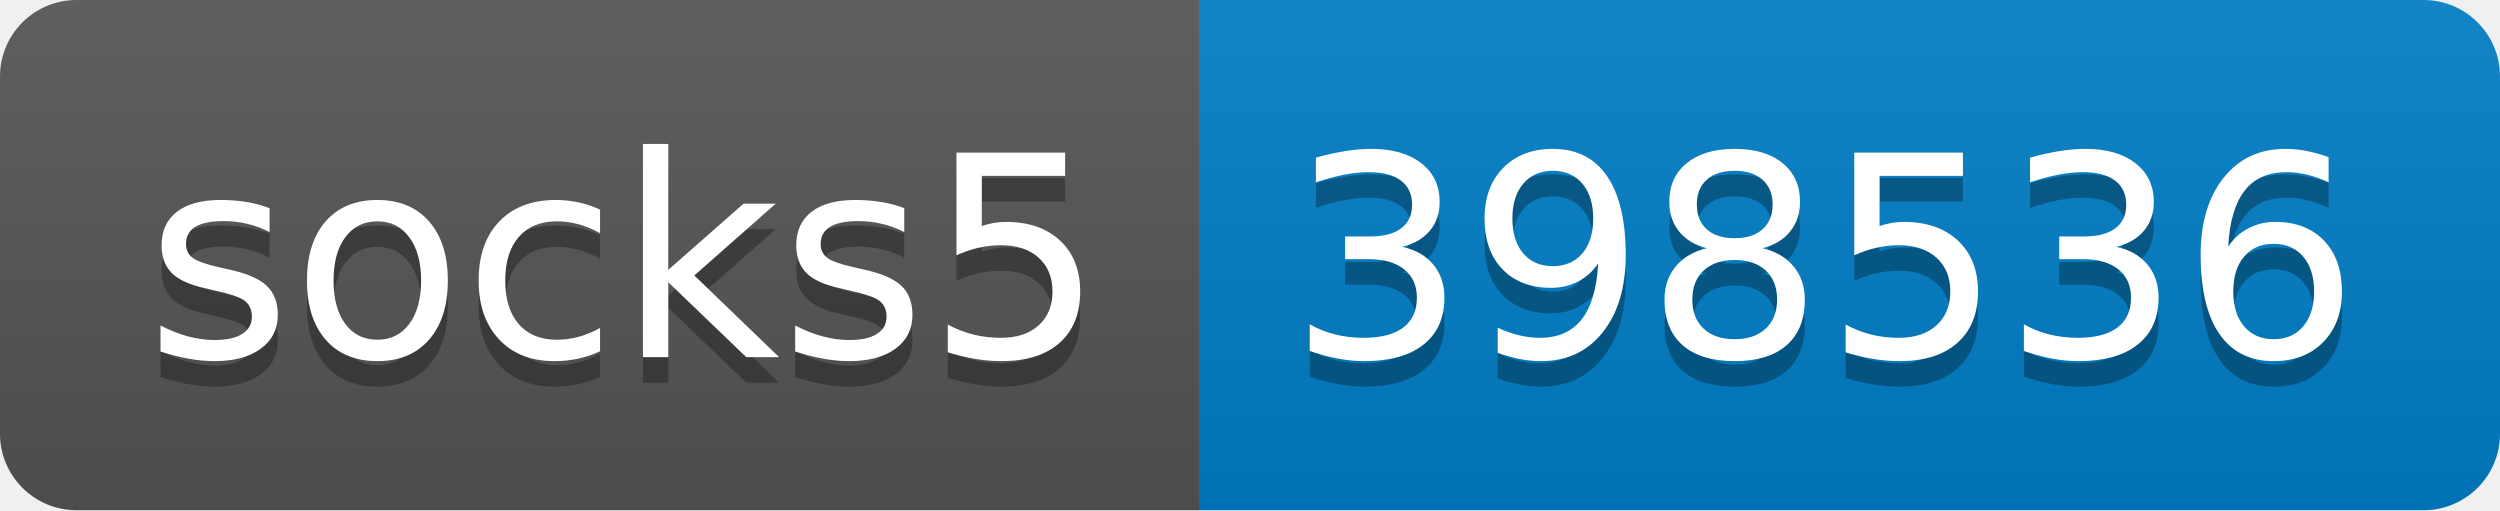
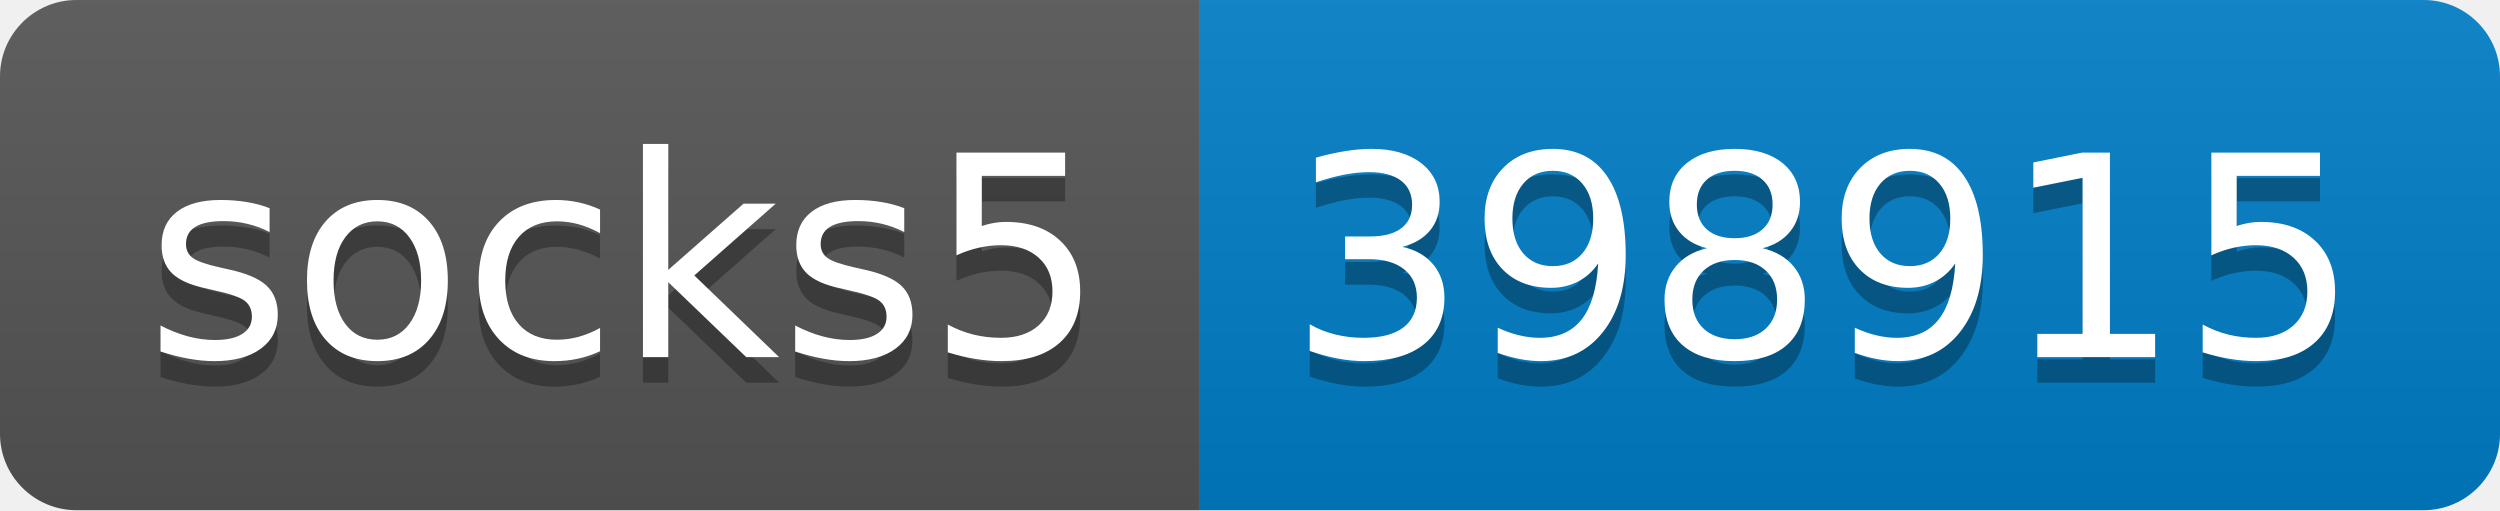
- <svg xmlns="http://www.w3.org/2000/svg" width="98" height="20" role="img" aria-label="socks5: 398536">
+ <svg xmlns="http://www.w3.org/2000/svg" width="98" height="20" role="img" aria-label="socks5: 398915">
  <linearGradient id="s" x2="0" y2="100%">
    <stop offset="0" stop-color="#bbb" stop-opacity=".1" />
    <stop offset="1" stop-opacity=".1" />
  </linearGradient>
  <clipPath id="r">
    <rect width="98" height="20" rx="3" fill="#fff" />
  </clipPath>
  <g clip-path="url(#r)">
    <rect width="47" height="20" fill="#555" />
    <rect x="47" width="51" height="20" fill="#007ec6" />
    <rect width="98" height="20" fill="url(#s)" />
  </g>
  <g fill="#fff" text-anchor="middle" font-family="Verdana,Geneva,DejaVu Sans,sans-serif" text-rendering="geometricPrecision" font-size="110">
    <text aria-hidden="true" x="245" y="150" fill="#010101" fill-opacity=".3" transform="scale(.1)" textLength="370">socks5</text>
    <text x="245" y="140" transform="scale(.1)" fill="#fff" textLength="370">socks5</text>
-     <text aria-hidden="true" x="715" y="150" fill="#010101" fill-opacity=".3" transform="scale(.1)" textLength="410">398536</text>
-     <text x="715" y="140" transform="scale(.1)" fill="#fff" textLength="410">398536</text>
+     <text aria-hidden="true" x="715" y="150" fill="#010101" fill-opacity=".3" transform="scale(.1)" textLength="410">398915</text>
+     <text x="715" y="140" transform="scale(.1)" fill="#fff" textLength="410">398915</text>
  </g>
</svg>
